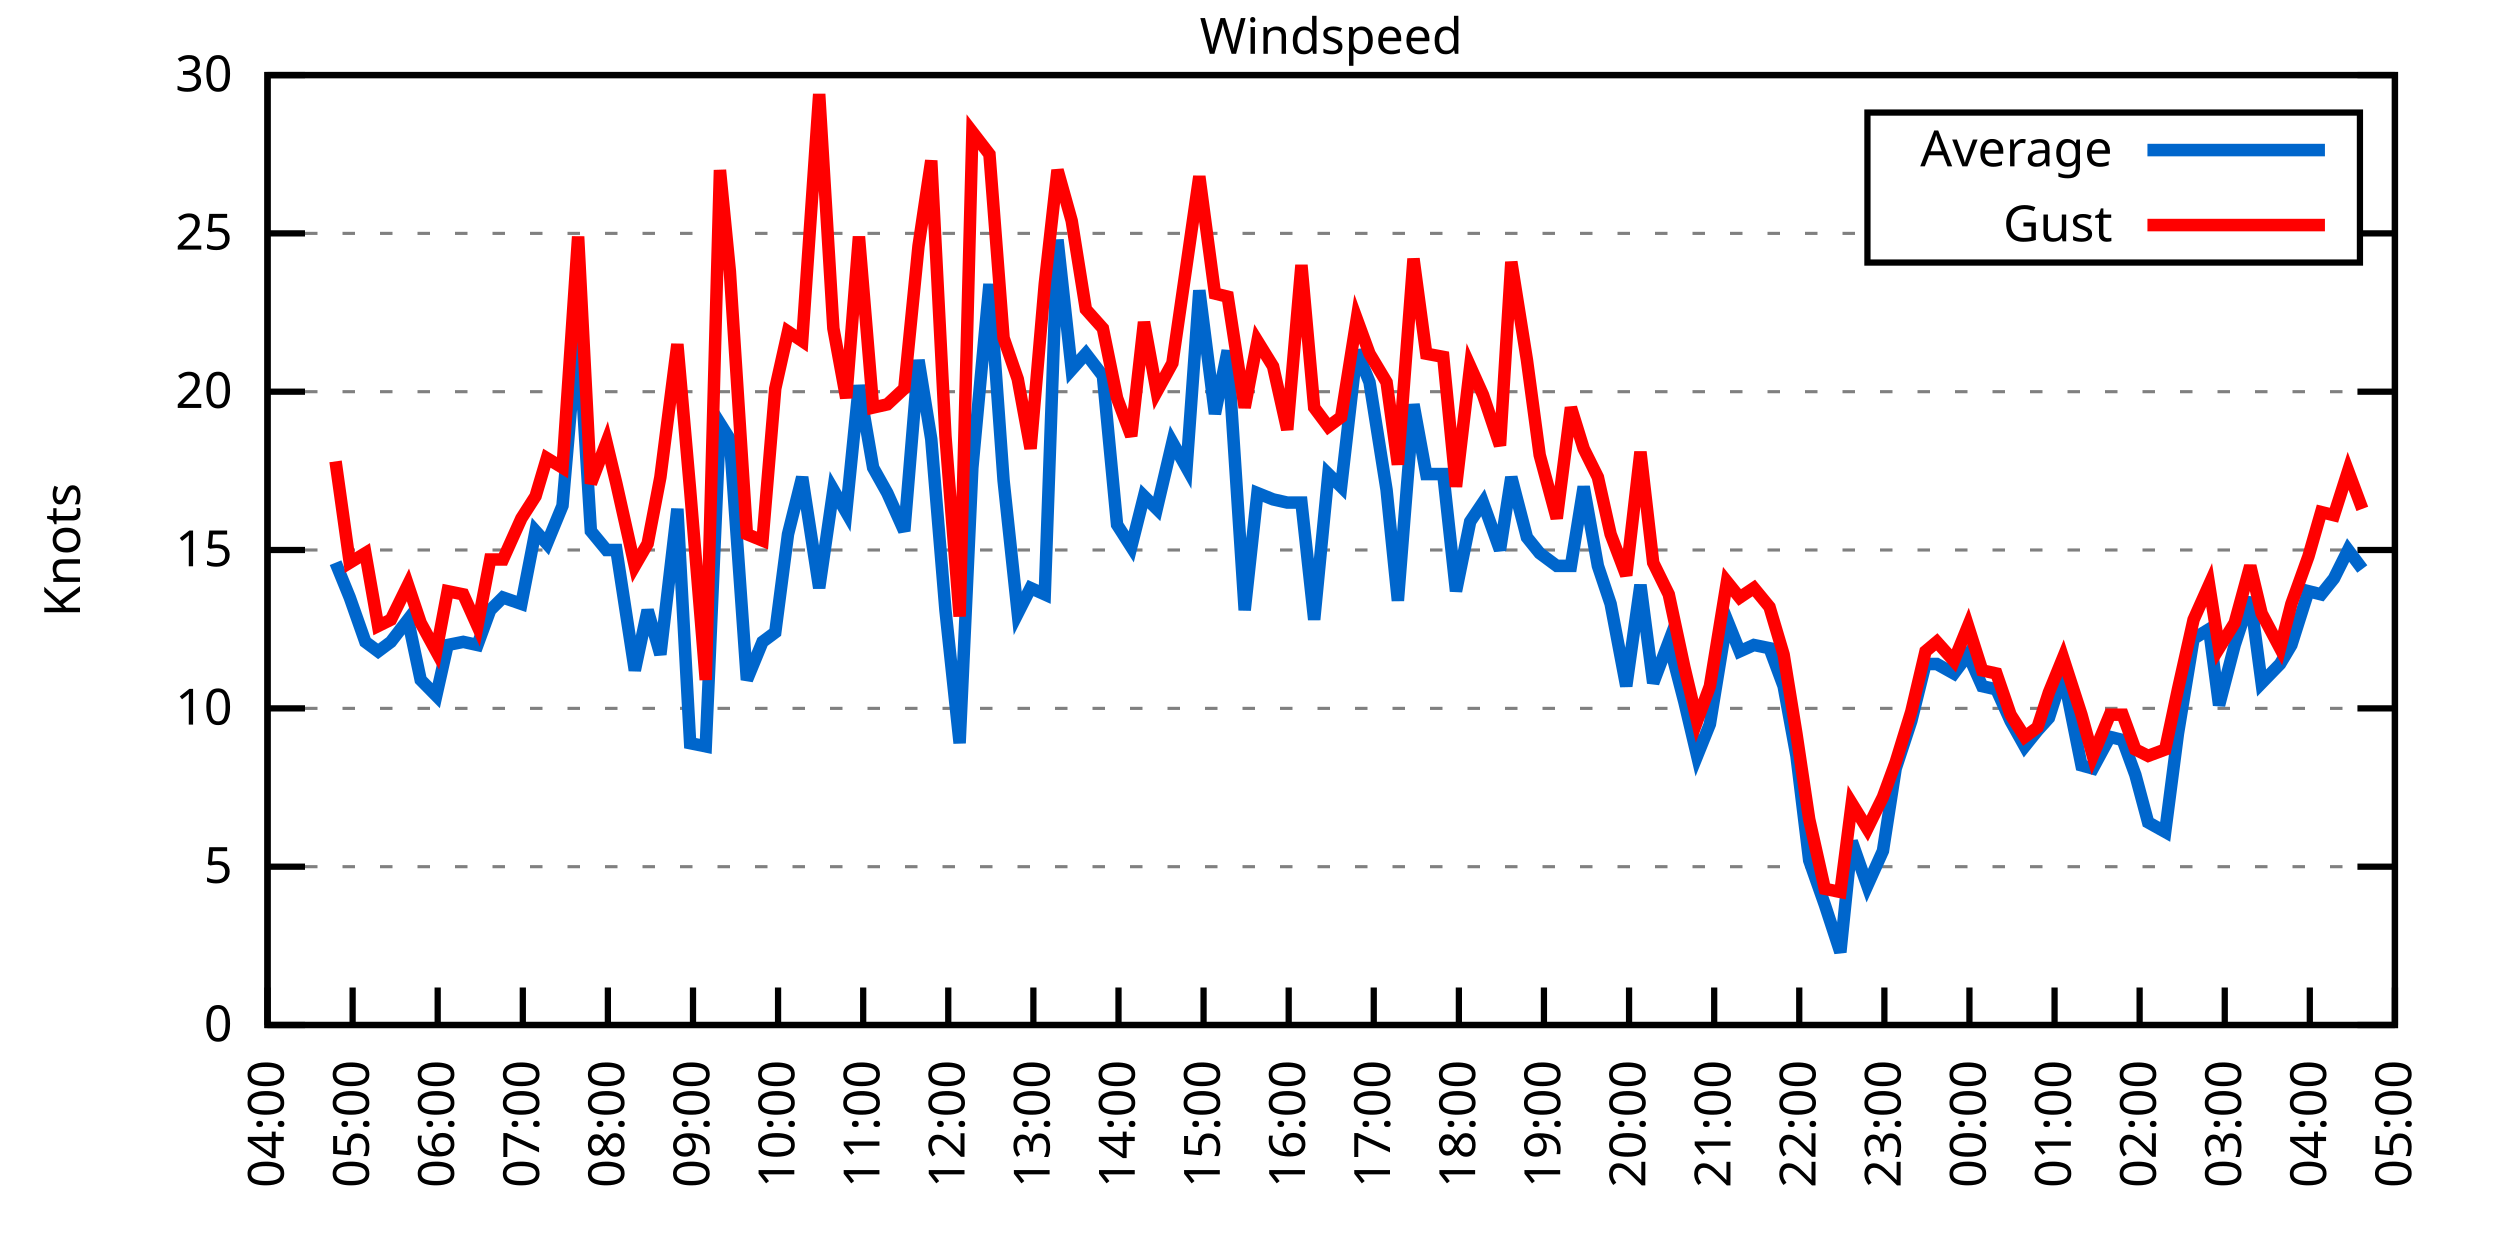
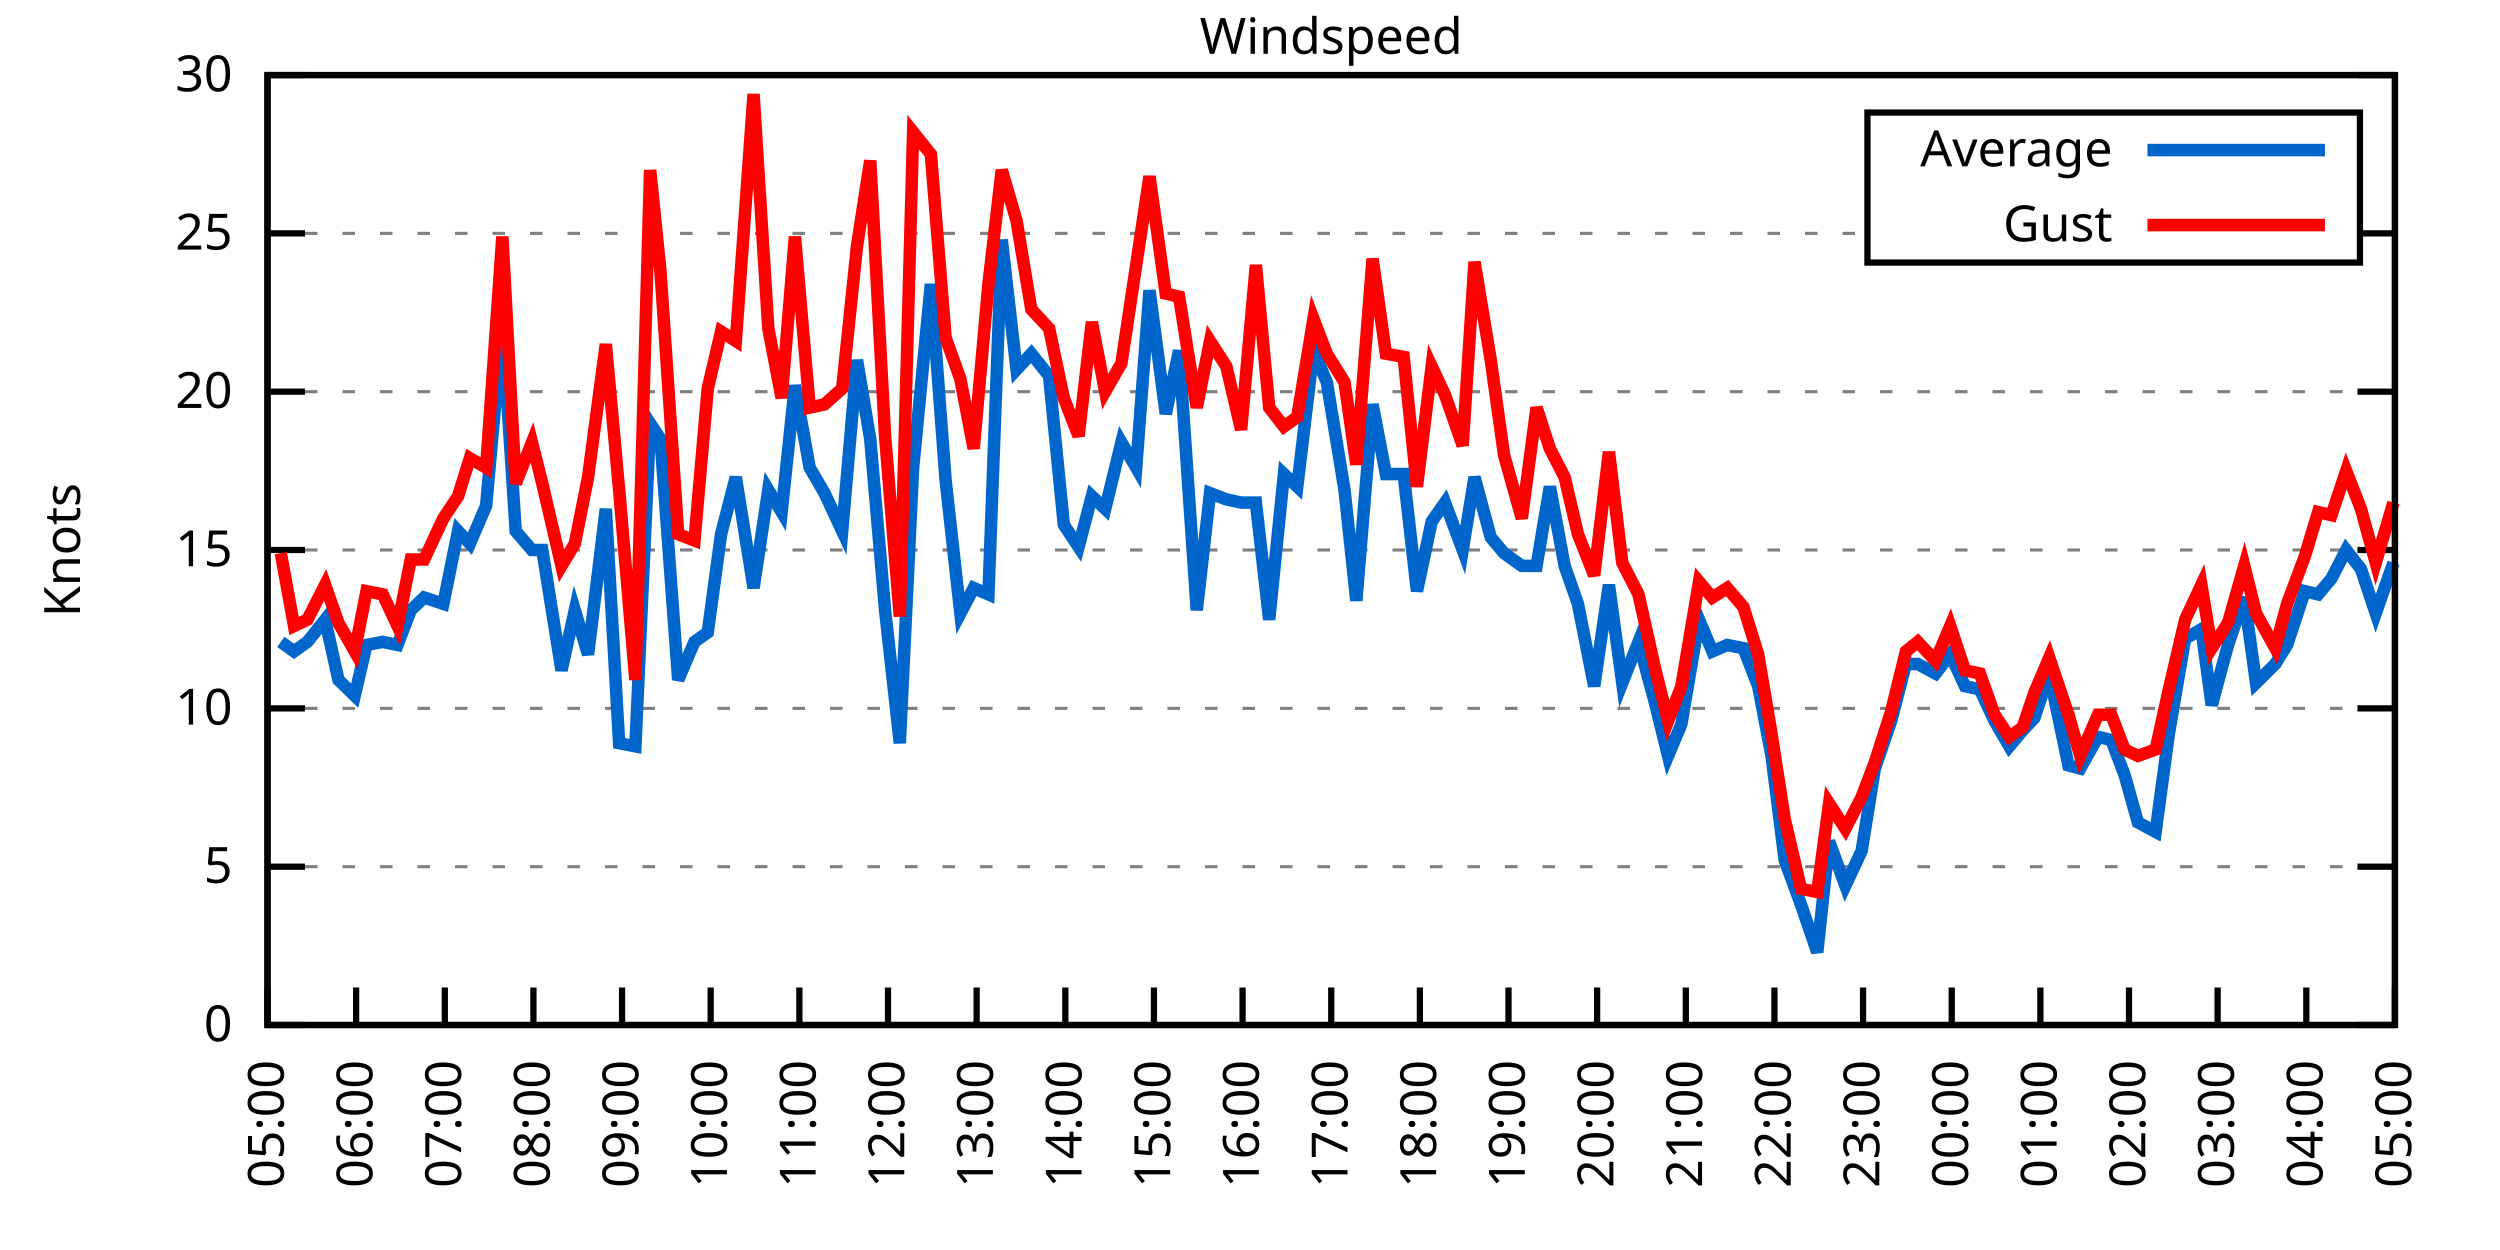
<svg xmlns="http://www.w3.org/2000/svg" xmlns:xlink="http://www.w3.org/1999/xlink" width="400" height="200" viewBox="0 0 400 200">
  <g id="gnuplot_canvas">
    <rect x="0" y="0" width="400" height="200" fill="none" />
    <defs>
      <circle id="gpDot" r="0.5" stroke-width="0.5" stroke="currentColor" />
      <path id="gpPt0" stroke-width="0.333" stroke="currentColor" d="M-1,0 h2 M0,-1 v2" />
      <path id="gpPt1" stroke-width="0.333" stroke="currentColor" d="M-1,-1 L1,1 M1,-1 L-1,1" />
      <path id="gpPt2" stroke-width="0.333" stroke="currentColor" d="M-1,0 L1,0 M0,-1 L0,1 M-1,-1 L1,1 M-1,1 L1,-1" />
      <rect id="gpPt3" stroke-width="0.333" stroke="currentColor" x="-1" y="-1" width="2" height="2" />
      <rect id="gpPt4" stroke-width="0.333" stroke="currentColor" fill="currentColor" x="-1" y="-1" width="2" height="2" />
      <circle id="gpPt5" stroke-width="0.333" stroke="currentColor" cx="0" cy="0" r="1" />
      <use xlink:href="#gpPt5" id="gpPt6" fill="currentColor" stroke="none" />
      <path id="gpPt7" stroke-width="0.333" stroke="currentColor" d="M0,-1.33 L-1.33,0.67 L1.33,0.67 z" />
      <use xlink:href="#gpPt7" id="gpPt8" fill="currentColor" stroke="none" />
      <use xlink:href="#gpPt7" id="gpPt9" stroke="currentColor" transform="rotate(180)" />
      <use xlink:href="#gpPt9" id="gpPt10" fill="currentColor" stroke="none" />
      <use xlink:href="#gpPt3" id="gpPt11" stroke="currentColor" transform="rotate(45)" />
      <use xlink:href="#gpPt11" id="gpPt12" fill="currentColor" stroke="none" />
      <path id="gpPt13" stroke-width="0.333" stroke="currentColor" d="M0,1.330 L1.265,0.411 L0.782,-1.067 L-0.782,-1.076 L-1.265,0.411 z" />
      <use xlink:href="#gpPt13" id="gpPt14" fill="currentColor" stroke="none" />
      <filter id="textbox" filterUnits="objectBoundingBox" x="0" y="0" height="1" width="1">
        <feFlood flood-color="white" flood-opacity="1" result="bgnd" />
        <feComposite in="SourceGraphic" in2="bgnd" operator="atop" />
      </filter>
      <filter id="greybox" filterUnits="objectBoundingBox" x="0" y="0" height="1" width="1">
        <feFlood flood-color="lightgrey" flood-opacity="1" result="grey" />
        <feComposite in="SourceGraphic" in2="grey" operator="atop" />
      </filter>
    </defs>
    <g fill="none" color="white" stroke="currentColor" stroke-width="1.00" stroke-linecap="butt" stroke-linejoin="miter">
</g>
    <g fill="none" color="black" stroke="currentColor" stroke-width="1.00" stroke-linecap="butt" stroke-linejoin="miter">
      <g stroke="none" shape-rendering="crispEdges">
        <polygon fill="rgb(255, 255, 255)" points="42.80,164.00 383.18,164.00 383.18,12.02 42.80,12.02 " />
      </g>
    </g>
    <g fill="none" color="black" stroke="currentColor" stroke-width="1.00" stroke-linecap="butt" stroke-linejoin="miter">
</g>
    <g fill="none" color="black" stroke="black" stroke-width="0.50" stroke-linecap="butt" stroke-linejoin="miter">
</g>
    <g fill="none" color="gray" stroke="currentColor" stroke-width="0.50" stroke-linecap="butt" stroke-linejoin="miter">
      <path stroke="gray" stroke-dasharray="2,4" class="gridline" d="M42.80,164.00 L383.19,164.00  " />
    </g>
    <g fill="none" color="gray" stroke="gray" stroke-width="1.00" stroke-linecap="butt" stroke-linejoin="miter">
</g>
    <g fill="none" color="black" stroke="currentColor" stroke-width="1.00" stroke-linecap="butt" stroke-linejoin="miter">
      <path stroke="black" d="M42.80,164.00 L48.80,164.00 M383.19,164.00 L377.19,164.00  " />
      <g transform="translate(37.20,166.60)" stroke="none" fill="black" font-family="Sans" font-size="8.00" text-anchor="end">
        <text>
          <tspan font-family="Sans"> 0</tspan>
        </text>
      </g>
    </g>
    <g fill="none" color="black" stroke="currentColor" stroke-width="1.00" stroke-linecap="butt" stroke-linejoin="miter">
</g>
    <g fill="none" color="black" stroke="black" stroke-width="0.50" stroke-linecap="butt" stroke-linejoin="miter">
</g>
    <g fill="none" color="gray" stroke="currentColor" stroke-width="0.50" stroke-linecap="butt" stroke-linejoin="miter">
      <path stroke="gray" stroke-dasharray="2,4" class="gridline" d="M42.80,138.67 L383.19,138.67  " />
    </g>
    <g fill="none" color="gray" stroke="gray" stroke-width="1.00" stroke-linecap="butt" stroke-linejoin="miter">
</g>
    <g fill="none" color="black" stroke="currentColor" stroke-width="1.00" stroke-linecap="butt" stroke-linejoin="miter">
      <path stroke="black" d="M42.80,138.67 L48.80,138.67 M383.19,138.67 L377.19,138.67  " />
      <g transform="translate(37.20,141.27)" stroke="none" fill="black" font-family="Sans" font-size="8.00" text-anchor="end">
        <text>
          <tspan font-family="Sans"> 5</tspan>
        </text>
      </g>
    </g>
    <g fill="none" color="black" stroke="currentColor" stroke-width="1.00" stroke-linecap="butt" stroke-linejoin="miter">
</g>
    <g fill="none" color="black" stroke="black" stroke-width="0.50" stroke-linecap="butt" stroke-linejoin="miter">
</g>
    <g fill="none" color="gray" stroke="currentColor" stroke-width="0.50" stroke-linecap="butt" stroke-linejoin="miter">
      <path stroke="gray" stroke-dasharray="2,4" class="gridline" d="M42.80,113.34 L383.19,113.34  " />
    </g>
    <g fill="none" color="gray" stroke="gray" stroke-width="1.00" stroke-linecap="butt" stroke-linejoin="miter">
</g>
    <g fill="none" color="black" stroke="currentColor" stroke-width="1.00" stroke-linecap="butt" stroke-linejoin="miter">
      <path stroke="black" d="M42.80,113.34 L48.80,113.34 M383.19,113.34 L377.19,113.34  " />
      <g transform="translate(37.20,115.94)" stroke="none" fill="black" font-family="Sans" font-size="8.00" text-anchor="end">
        <text>
          <tspan font-family="Sans"> 10</tspan>
        </text>
      </g>
    </g>
    <g fill="none" color="black" stroke="currentColor" stroke-width="1.00" stroke-linecap="butt" stroke-linejoin="miter">
</g>
    <g fill="none" color="black" stroke="black" stroke-width="0.50" stroke-linecap="butt" stroke-linejoin="miter">
</g>
    <g fill="none" color="gray" stroke="currentColor" stroke-width="0.50" stroke-linecap="butt" stroke-linejoin="miter">
      <path stroke="gray" stroke-dasharray="2,4" class="gridline" d="M42.80,88.00 L383.19,88.00  " />
    </g>
    <g fill="none" color="gray" stroke="gray" stroke-width="1.00" stroke-linecap="butt" stroke-linejoin="miter">
</g>
    <g fill="none" color="black" stroke="currentColor" stroke-width="1.00" stroke-linecap="butt" stroke-linejoin="miter">
      <path stroke="black" d="M42.80,88.00 L48.80,88.00 M383.19,88.00 L377.19,88.00  " />
      <g transform="translate(37.20,90.60)" stroke="none" fill="black" font-family="Sans" font-size="8.00" text-anchor="end">
        <text>
          <tspan font-family="Sans"> 15</tspan>
        </text>
      </g>
    </g>
    <g fill="none" color="black" stroke="currentColor" stroke-width="1.00" stroke-linecap="butt" stroke-linejoin="miter">
</g>
    <g fill="none" color="black" stroke="black" stroke-width="0.50" stroke-linecap="butt" stroke-linejoin="miter">
</g>
    <g fill="none" color="gray" stroke="currentColor" stroke-width="0.50" stroke-linecap="butt" stroke-linejoin="miter">
      <path stroke="gray" stroke-dasharray="2,4" class="gridline" d="M42.80,62.67 L383.19,62.67  " />
    </g>
    <g fill="none" color="gray" stroke="gray" stroke-width="1.00" stroke-linecap="butt" stroke-linejoin="miter">
</g>
    <g fill="none" color="black" stroke="currentColor" stroke-width="1.00" stroke-linecap="butt" stroke-linejoin="miter">
      <path stroke="black" d="M42.80,62.67 L48.80,62.67 M383.19,62.67 L377.19,62.67  " />
      <g transform="translate(37.20,65.27)" stroke="none" fill="black" font-family="Sans" font-size="8.00" text-anchor="end">
        <text>
          <tspan font-family="Sans"> 20</tspan>
        </text>
      </g>
    </g>
    <g fill="none" color="black" stroke="currentColor" stroke-width="1.00" stroke-linecap="butt" stroke-linejoin="miter">
</g>
    <g fill="none" color="black" stroke="black" stroke-width="0.50" stroke-linecap="butt" stroke-linejoin="miter">
</g>
    <g fill="none" color="gray" stroke="currentColor" stroke-width="0.50" stroke-linecap="butt" stroke-linejoin="miter">
      <path stroke="gray" stroke-dasharray="2,4" class="gridline" d="M42.80,37.34 L298.79,37.34 M377.59,37.34 L383.19,37.34  " />
    </g>
    <g fill="none" color="gray" stroke="gray" stroke-width="1.00" stroke-linecap="butt" stroke-linejoin="miter">
</g>
    <g fill="none" color="black" stroke="currentColor" stroke-width="1.00" stroke-linecap="butt" stroke-linejoin="miter">
      <path stroke="black" d="M42.80,37.34 L48.80,37.34 M383.19,37.34 L377.19,37.34  " />
      <g transform="translate(37.20,39.94)" stroke="none" fill="black" font-family="Sans" font-size="8.00" text-anchor="end">
        <text>
          <tspan font-family="Sans"> 25</tspan>
        </text>
      </g>
    </g>
    <g fill="none" color="black" stroke="currentColor" stroke-width="1.00" stroke-linecap="butt" stroke-linejoin="miter">
</g>
    <g fill="none" color="black" stroke="black" stroke-width="0.50" stroke-linecap="butt" stroke-linejoin="miter">
</g>
    <g fill="none" color="gray" stroke="currentColor" stroke-width="0.50" stroke-linecap="butt" stroke-linejoin="miter">
      <path stroke="gray" stroke-dasharray="2,4" class="gridline" d="M42.80,12.01 L383.19,12.01  " />
    </g>
    <g fill="none" color="gray" stroke="gray" stroke-width="1.00" stroke-linecap="butt" stroke-linejoin="miter">
</g>
    <g fill="none" color="black" stroke="currentColor" stroke-width="1.00" stroke-linecap="butt" stroke-linejoin="miter">
      <path stroke="black" d="M42.80,12.01 L48.80,12.01 M383.19,12.01 L377.19,12.01  " />
      <g transform="translate(37.20,14.61)" stroke="none" fill="black" font-family="Sans" font-size="8.00" text-anchor="end">
        <text>
          <tspan font-family="Sans"> 30</tspan>
        </text>
      </g>
    </g>
    <g fill="none" color="black" stroke="currentColor" stroke-width="1.00" stroke-linecap="butt" stroke-linejoin="miter">
      <path stroke="black" d="M42.80,164.00 L42.80,158.00  " />
      <g transform="translate(45.40,169.60) rotate(270.00)" stroke="none" fill="black" font-family="Sans" font-size="8.00" text-anchor="end">
        <text>
-           <tspan font-family="Sans">04:00</tspan>
-         </text>
-       </g>
-     </g>
-     <g fill="none" color="black" stroke="currentColor" stroke-width="1.00" stroke-linecap="butt" stroke-linejoin="miter">
-       <path stroke="black" d="M56.42,164.00 L56.42,158.00  " />
-       <g transform="translate(59.02,169.60) rotate(270.00)" stroke="none" fill="black" font-family="Sans" font-size="8.00" text-anchor="end">
-         <text>
          <tspan font-family="Sans">05:00</tspan>
        </text>
      </g>
    </g>
    <g fill="none" color="black" stroke="currentColor" stroke-width="1.00" stroke-linecap="butt" stroke-linejoin="miter">
-       <path stroke="black" d="M70.03,164.00 L70.03,158.00  " />
-       <g transform="translate(72.63,169.60) rotate(270.00)" stroke="none" fill="black" font-family="Sans" font-size="8.00" text-anchor="end">
+       <path stroke="black" d="M56.98,164.00 L56.98,158.00  " />
+       <g transform="translate(59.58,169.60) rotate(270.00)" stroke="none" fill="black" font-family="Sans" font-size="8.00" text-anchor="end">
        <text>
          <tspan font-family="Sans">06:00</tspan>
        </text>
      </g>
    </g>
    <g fill="none" color="black" stroke="currentColor" stroke-width="1.00" stroke-linecap="butt" stroke-linejoin="miter">
-       <path stroke="black" d="M83.65,164.00 L83.65,158.00  " />
-       <g transform="translate(86.25,169.60) rotate(270.00)" stroke="none" fill="black" font-family="Sans" font-size="8.00" text-anchor="end">
+       <path stroke="black" d="M71.17,164.00 L71.17,158.00  " />
+       <g transform="translate(73.77,169.60) rotate(270.00)" stroke="none" fill="black" font-family="Sans" font-size="8.00" text-anchor="end">
        <text>
          <tspan font-family="Sans">07:00</tspan>
        </text>
      </g>
    </g>
    <g fill="none" color="black" stroke="currentColor" stroke-width="1.00" stroke-linecap="butt" stroke-linejoin="miter">
-       <path stroke="black" d="M97.26,164.00 L97.26,158.00  " />
-       <g transform="translate(99.86,169.60) rotate(270.00)" stroke="none" fill="black" font-family="Sans" font-size="8.00" text-anchor="end">
+       <path stroke="black" d="M85.35,164.00 L85.35,158.00  " />
+       <g transform="translate(87.95,169.60) rotate(270.00)" stroke="none" fill="black" font-family="Sans" font-size="8.00" text-anchor="end">
        <text>
          <tspan font-family="Sans">08:00</tspan>
        </text>
      </g>
    </g>
    <g fill="none" color="black" stroke="currentColor" stroke-width="1.00" stroke-linecap="butt" stroke-linejoin="miter">
-       <path stroke="black" d="M110.88,164.00 L110.88,158.00  " />
-       <g transform="translate(113.48,169.60) rotate(270.00)" stroke="none" fill="black" font-family="Sans" font-size="8.00" text-anchor="end">
+       <path stroke="black" d="M99.53,164.00 L99.53,158.00  " />
+       <g transform="translate(102.13,169.60) rotate(270.00)" stroke="none" fill="black" font-family="Sans" font-size="8.00" text-anchor="end">
        <text>
          <tspan font-family="Sans">09:00</tspan>
        </text>
      </g>
    </g>
    <g fill="none" color="black" stroke="currentColor" stroke-width="1.00" stroke-linecap="butt" stroke-linejoin="miter">
-       <path stroke="black" d="M124.49,164.00 L124.49,158.00  " />
-       <g transform="translate(127.09,169.60) rotate(270.00)" stroke="none" fill="black" font-family="Sans" font-size="8.00" text-anchor="end">
+       <path stroke="black" d="M113.71,164.00 L113.71,158.00  " />
+       <g transform="translate(116.31,169.60) rotate(270.00)" stroke="none" fill="black" font-family="Sans" font-size="8.00" text-anchor="end">
        <text>
          <tspan font-family="Sans">10:00</tspan>
        </text>
      </g>
    </g>
    <g fill="none" color="black" stroke="currentColor" stroke-width="1.00" stroke-linecap="butt" stroke-linejoin="miter">
-       <path stroke="black" d="M138.11,164.00 L138.11,158.00  " />
-       <g transform="translate(140.71,169.60) rotate(270.00)" stroke="none" fill="black" font-family="Sans" font-size="8.00" text-anchor="end">
+       <path stroke="black" d="M127.90,164.00 L127.90,158.00  " />
+       <g transform="translate(130.50,169.60) rotate(270.00)" stroke="none" fill="black" font-family="Sans" font-size="8.00" text-anchor="end">
        <text>
          <tspan font-family="Sans">11:00</tspan>
        </text>
      </g>
    </g>
    <g fill="none" color="black" stroke="currentColor" stroke-width="1.00" stroke-linecap="butt" stroke-linejoin="miter">
-       <path stroke="black" d="M151.72,164.00 L151.72,158.00  " />
-       <g transform="translate(154.32,169.60) rotate(270.00)" stroke="none" fill="black" font-family="Sans" font-size="8.00" text-anchor="end">
+       <path stroke="black" d="M142.08,164.00 L142.08,158.00  " />
+       <g transform="translate(144.68,169.60) rotate(270.00)" stroke="none" fill="black" font-family="Sans" font-size="8.00" text-anchor="end">
        <text>
          <tspan font-family="Sans">12:00</tspan>
        </text>
      </g>
    </g>
    <g fill="none" color="black" stroke="currentColor" stroke-width="1.00" stroke-linecap="butt" stroke-linejoin="miter">
-       <path stroke="black" d="M165.34,164.00 L165.34,158.00  " />
-       <g transform="translate(167.94,169.60) rotate(270.00)" stroke="none" fill="black" font-family="Sans" font-size="8.00" text-anchor="end">
+       <path stroke="black" d="M156.26,164.00 L156.26,158.00  " />
+       <g transform="translate(158.86,169.60) rotate(270.00)" stroke="none" fill="black" font-family="Sans" font-size="8.00" text-anchor="end">
        <text>
          <tspan font-family="Sans">13:00</tspan>
        </text>
      </g>
    </g>
    <g fill="none" color="black" stroke="currentColor" stroke-width="1.00" stroke-linecap="butt" stroke-linejoin="miter">
-       <path stroke="black" d="M178.96,164.00 L178.96,158.00  " />
-       <g transform="translate(181.56,169.60) rotate(270.00)" stroke="none" fill="black" font-family="Sans" font-size="8.00" text-anchor="end">
+       <path stroke="black" d="M170.45,164.00 L170.45,158.00  " />
+       <g transform="translate(173.05,169.60) rotate(270.00)" stroke="none" fill="black" font-family="Sans" font-size="8.00" text-anchor="end">
        <text>
          <tspan font-family="Sans">14:00</tspan>
        </text>
      </g>
    </g>
    <g fill="none" color="black" stroke="currentColor" stroke-width="1.00" stroke-linecap="butt" stroke-linejoin="miter">
-       <path stroke="black" d="M192.57,164.00 L192.57,158.00  " />
-       <g transform="translate(195.17,169.60) rotate(270.00)" stroke="none" fill="black" font-family="Sans" font-size="8.00" text-anchor="end">
+       <path stroke="black" d="M184.63,164.00 L184.63,158.00  " />
+       <g transform="translate(187.23,169.60) rotate(270.00)" stroke="none" fill="black" font-family="Sans" font-size="8.00" text-anchor="end">
        <text>
          <tspan font-family="Sans">15:00</tspan>
        </text>
      </g>
    </g>
    <g fill="none" color="black" stroke="currentColor" stroke-width="1.00" stroke-linecap="butt" stroke-linejoin="miter">
-       <path stroke="black" d="M206.19,164.00 L206.19,158.00  " />
-       <g transform="translate(208.79,169.60) rotate(270.00)" stroke="none" fill="black" font-family="Sans" font-size="8.00" text-anchor="end">
+       <path stroke="black" d="M198.81,164.00 L198.81,158.00  " />
+       <g transform="translate(201.41,169.60) rotate(270.00)" stroke="none" fill="black" font-family="Sans" font-size="8.00" text-anchor="end">
        <text>
          <tspan font-family="Sans">16:00</tspan>
        </text>
      </g>
    </g>
    <g fill="none" color="black" stroke="currentColor" stroke-width="1.00" stroke-linecap="butt" stroke-linejoin="miter">
-       <path stroke="black" d="M219.80,164.00 L219.80,158.00  " />
-       <g transform="translate(222.40,169.60) rotate(270.00)" stroke="none" fill="black" font-family="Sans" font-size="8.00" text-anchor="end">
+       <path stroke="black" d="M213.00,164.00 L213.00,158.00  " />
+       <g transform="translate(215.60,169.60) rotate(270.00)" stroke="none" fill="black" font-family="Sans" font-size="8.00" text-anchor="end">
        <text>
          <tspan font-family="Sans">17:00</tspan>
        </text>
      </g>
    </g>
    <g fill="none" color="black" stroke="currentColor" stroke-width="1.00" stroke-linecap="butt" stroke-linejoin="miter">
-       <path stroke="black" d="M233.42,164.00 L233.42,158.00  " />
-       <g transform="translate(236.02,169.60) rotate(270.00)" stroke="none" fill="black" font-family="Sans" font-size="8.00" text-anchor="end">
+       <path stroke="black" d="M227.18,164.00 L227.18,158.00  " />
+       <g transform="translate(229.78,169.60) rotate(270.00)" stroke="none" fill="black" font-family="Sans" font-size="8.00" text-anchor="end">
        <text>
          <tspan font-family="Sans">18:00</tspan>
        </text>
      </g>
    </g>
    <g fill="none" color="black" stroke="currentColor" stroke-width="1.00" stroke-linecap="butt" stroke-linejoin="miter">
-       <path stroke="black" d="M247.03,164.00 L247.03,158.00  " />
-       <g transform="translate(249.63,169.60) rotate(270.00)" stroke="none" fill="black" font-family="Sans" font-size="8.00" text-anchor="end">
+       <path stroke="black" d="M241.36,164.00 L241.36,158.00  " />
+       <g transform="translate(243.96,169.60) rotate(270.00)" stroke="none" fill="black" font-family="Sans" font-size="8.00" text-anchor="end">
        <text>
          <tspan font-family="Sans">19:00</tspan>
        </text>
      </g>
    </g>
    <g fill="none" color="black" stroke="currentColor" stroke-width="1.00" stroke-linecap="butt" stroke-linejoin="miter">
-       <path stroke="black" d="M260.65,164.00 L260.65,158.00  " />
-       <g transform="translate(263.25,169.60) rotate(270.00)" stroke="none" fill="black" font-family="Sans" font-size="8.00" text-anchor="end">
+       <path stroke="black" d="M255.54,164.00 L255.54,158.00  " />
+       <g transform="translate(258.14,169.60) rotate(270.00)" stroke="none" fill="black" font-family="Sans" font-size="8.00" text-anchor="end">
        <text>
          <tspan font-family="Sans">20:00</tspan>
        </text>
      </g>
    </g>
    <g fill="none" color="black" stroke="currentColor" stroke-width="1.00" stroke-linecap="butt" stroke-linejoin="miter">
-       <path stroke="black" d="M274.27,164.00 L274.27,158.00  " />
-       <g transform="translate(276.87,169.60) rotate(270.00)" stroke="none" fill="black" font-family="Sans" font-size="8.00" text-anchor="end">
+       <path stroke="black" d="M269.73,164.00 L269.73,158.00  " />
+       <g transform="translate(272.33,169.60) rotate(270.00)" stroke="none" fill="black" font-family="Sans" font-size="8.00" text-anchor="end">
        <text>
          <tspan font-family="Sans">21:00</tspan>
        </text>
      </g>
    </g>
    <g fill="none" color="black" stroke="currentColor" stroke-width="1.00" stroke-linecap="butt" stroke-linejoin="miter">
-       <path stroke="black" d="M287.88,164.00 L287.88,158.00  " />
-       <g transform="translate(290.48,169.60) rotate(270.00)" stroke="none" fill="black" font-family="Sans" font-size="8.00" text-anchor="end">
+       <path stroke="black" d="M283.91,164.00 L283.91,158.00  " />
+       <g transform="translate(286.51,169.60) rotate(270.00)" stroke="none" fill="black" font-family="Sans" font-size="8.00" text-anchor="end">
        <text>
          <tspan font-family="Sans">22:00</tspan>
        </text>
      </g>
    </g>
    <g fill="none" color="black" stroke="currentColor" stroke-width="1.00" stroke-linecap="butt" stroke-linejoin="miter">
-       <path stroke="black" d="M301.50,164.00 L301.50,158.00  " />
-       <g transform="translate(304.10,169.60) rotate(270.00)" stroke="none" fill="black" font-family="Sans" font-size="8.00" text-anchor="end">
+       <path stroke="black" d="M298.09,164.00 L298.09,158.00  " />
+       <g transform="translate(300.69,169.60) rotate(270.00)" stroke="none" fill="black" font-family="Sans" font-size="8.00" text-anchor="end">
        <text>
          <tspan font-family="Sans">23:00</tspan>
        </text>
      </g>
    </g>
    <g fill="none" color="black" stroke="currentColor" stroke-width="1.00" stroke-linecap="butt" stroke-linejoin="miter">
-       <path stroke="black" d="M315.11,164.00 L315.11,158.00  " />
-       <g transform="translate(317.71,169.60) rotate(270.00)" stroke="none" fill="black" font-family="Sans" font-size="8.00" text-anchor="end">
+       <path stroke="black" d="M312.28,164.00 L312.28,158.00  " />
+       <g transform="translate(314.88,169.60) rotate(270.00)" stroke="none" fill="black" font-family="Sans" font-size="8.00" text-anchor="end">
        <text>
          <tspan font-family="Sans">00:00</tspan>
        </text>
      </g>
    </g>
    <g fill="none" color="black" stroke="currentColor" stroke-width="1.00" stroke-linecap="butt" stroke-linejoin="miter">
-       <path stroke="black" d="M328.73,164.00 L328.73,158.00  " />
-       <g transform="translate(331.33,169.60) rotate(270.00)" stroke="none" fill="black" font-family="Sans" font-size="8.00" text-anchor="end">
+       <path stroke="black" d="M326.46,164.00 L326.46,158.00  " />
+       <g transform="translate(329.06,169.60) rotate(270.00)" stroke="none" fill="black" font-family="Sans" font-size="8.00" text-anchor="end">
        <text>
          <tspan font-family="Sans">01:00</tspan>
        </text>
      </g>
    </g>
    <g fill="none" color="black" stroke="currentColor" stroke-width="1.00" stroke-linecap="butt" stroke-linejoin="miter">
-       <path stroke="black" d="M342.34,164.00 L342.34,158.00  " />
-       <g transform="translate(344.94,169.60) rotate(270.00)" stroke="none" fill="black" font-family="Sans" font-size="8.00" text-anchor="end">
+       <path stroke="black" d="M340.64,164.00 L340.64,158.00  " />
+       <g transform="translate(343.24,169.60) rotate(270.00)" stroke="none" fill="black" font-family="Sans" font-size="8.00" text-anchor="end">
        <text>
          <tspan font-family="Sans">02:00</tspan>
        </text>
      </g>
    </g>
    <g fill="none" color="black" stroke="currentColor" stroke-width="1.00" stroke-linecap="butt" stroke-linejoin="miter">
-       <path stroke="black" d="M355.96,164.00 L355.96,158.00  " />
-       <g transform="translate(358.56,169.60) rotate(270.00)" stroke="none" fill="black" font-family="Sans" font-size="8.00" text-anchor="end">
+       <path stroke="black" d="M354.82,164.00 L354.82,158.00  " />
+       <g transform="translate(357.42,169.60) rotate(270.00)" stroke="none" fill="black" font-family="Sans" font-size="8.00" text-anchor="end">
        <text>
          <tspan font-family="Sans">03:00</tspan>
        </text>
      </g>
    </g>
    <g fill="none" color="black" stroke="currentColor" stroke-width="1.00" stroke-linecap="butt" stroke-linejoin="miter">
-       <path stroke="black" d="M369.57,164.00 L369.57,158.00  " />
-       <g transform="translate(372.17,169.60) rotate(270.00)" stroke="none" fill="black" font-family="Sans" font-size="8.00" text-anchor="end">
+       <path stroke="black" d="M369.01,164.00 L369.01,158.00  " />
+       <g transform="translate(371.61,169.60) rotate(270.00)" stroke="none" fill="black" font-family="Sans" font-size="8.00" text-anchor="end">
        <text>
          <tspan font-family="Sans">04:00</tspan>
        </text>
      </g>
    </g>
    <g fill="none" color="black" stroke="currentColor" stroke-width="1.00" stroke-linecap="butt" stroke-linejoin="miter">
      <path stroke="black" d="M383.19,164.00 L383.19,158.00  " />
      <g transform="translate(385.79,169.60) rotate(270.00)" stroke="none" fill="black" font-family="Sans" font-size="8.00" text-anchor="end">
        <text>
          <tspan font-family="Sans">05:00</tspan>
        </text>
      </g>
    </g>
    <g fill="none" color="black" stroke="currentColor" stroke-width="1.00" stroke-linecap="butt" stroke-linejoin="miter">
</g>
    <g fill="none" color="black" stroke="currentColor" stroke-width="1.00" stroke-linecap="butt" stroke-linejoin="miter">
      <path stroke="black" d="M42.80,12.01 L42.80,164.00 L383.19,164.00 L383.19,12.01 L42.80,12.01 Z  " />
    </g>
    <g fill="none" color="black" stroke="currentColor" stroke-width="1.00" stroke-linecap="butt" stroke-linejoin="miter">
</g>
    <g fill="none" color="black" stroke="currentColor" stroke-width="1.00" stroke-linecap="butt" stroke-linejoin="miter">
      <path stroke="black" d="M298.79,42.01 L298.79,18.01 L377.59,18.01 L377.59,42.01 L298.79,42.01 Z  " />
    </g>
    <g id="Windspeed_plot_1">
      <g fill="none" color="white" stroke="black" stroke-width="2.00" stroke-linecap="butt" stroke-linejoin="miter">
</g>
      <g fill="none" color="black" stroke="currentColor" stroke-width="2.00" stroke-linecap="butt" stroke-linejoin="miter">
        <g transform="translate(337.99,26.61)" stroke="none" fill="black" font-family="Sans" font-size="8.00" text-anchor="end">
          <text>
            <tspan font-family="Sans">Average</tspan>
          </text>
        </g>
      </g>
      <g fill="none" color="black" stroke="currentColor" stroke-width="2.00" stroke-linecap="butt" stroke-linejoin="miter">
-         <path stroke="rgb(  0, 102, 204)" d="M343.59,24.01 L371.99,24.01 M53.69,90.03 L55.96,95.60 L58.46,102.70 L60.50,104.22 L62.54,102.70 L65.27,99.15   L67.31,108.78 L69.80,111.31 L71.62,103.20 L74.12,102.70 L76.39,103.20 L78.43,97.63 L80.47,95.60 L83.42,96.62   L85.69,84.97 L87.50,86.99 L90.00,80.91 L92.50,52.03 L94.54,84.97 L97.04,88.00 L98.62,88.00 L101.57,107.26   L103.62,97.63 L105.66,104.72 L108.38,81.42 L110.42,118.91 L112.92,119.42 L115.19,67.74 L116.78,70.27 L119.50,108.78   L122.00,102.70 L124.04,101.18 L126.08,85.47 L128.35,76.35 L131.07,94.08 L133.34,78.38 L135.39,81.93 L137.43,61.66   L139.70,74.83 L141.97,78.89 L144.69,84.97 L146.96,57.61 L149.00,70.27 L151.27,97.63 L153.54,118.91 L155.58,74.83   L158.31,45.45 L160.57,76.86 L162.84,98.14 L164.89,94.08 L167.16,95.10 L169.20,38.35 L171.47,59.13 L173.74,56.59   L176.46,60.14 L178.73,83.95 L181.00,87.50 L183.04,79.39 L185.08,81.42 L187.58,70.78 L189.85,74.83 L191.89,46.46   L194.39,66.22 L196.43,56.09 L199.15,97.63 L201.19,78.89 L203.69,79.90 L205.96,80.41 L208.23,80.41 L210.27,99.15   L212.54,75.85 L214.58,77.87 L217.08,56.09 L219.12,61.15 L221.85,78.38 L223.66,96.11 L226.16,64.70 L228.20,75.85   L230.92,75.85 L232.96,94.59 L235.23,83.45 L237.28,80.41 L240.00,88.00 L241.81,76.35 L244.31,85.98 L246.35,88.51   L249.08,90.54 L251.35,90.54 L253.39,77.87 L255.66,90.54 L257.70,96.62 L260.20,109.79 L262.47,93.58 L264.51,109.28   L267.00,102.70 L269.50,112.32 L271.54,120.94 L273.58,115.87 L276.31,99.15 L278.35,104.22 L280.62,103.20 L283.12,103.71   L285.38,109.79 L287.43,120.94 L289.47,137.66 L291.97,144.75 L294.46,152.35 L296.28,134.62 L298.77,141.71 L301.27,136.14   L303.31,122.96 L305.81,115.36 L308.08,106.24 L309.89,106.24 L312.62,107.76 L314.89,104.72 L317.15,109.79 L319.42,110.30   L321.69,115.36 L323.96,119.42 L326.00,116.88 L327.82,114.86 L330.09,107.76 L333.04,122.46 L334.85,122.96 L337.58,117.90   L339.62,118.40 L341.66,123.98 L343.70,131.58 L346.43,133.10 L348.47,117.39 L350.97,102.19 L353.46,100.67 L355.05,112.83   L357.55,103.20 L360.04,95.60 L361.86,109.28 L364.81,106.24 L366.62,103.20 L369.35,94.59 L371.39,95.10 L373.43,92.56   L375.70,88.00 L377.97,91.04  " />
+         <path stroke="rgb(  0, 102, 204)" d="M343.59,24.01 L371.99,24.01 M44.93,102.70 L47.05,104.22 L49.18,102.70 L52.02,99.15 L54.15,108.78 L56.75,111.31   L58.64,103.20 L61.24,102.70 L63.60,103.20 L65.73,97.63 L67.86,95.60 L70.93,96.62 L73.29,84.97 L75.18,86.99   L77.78,80.91 L80.38,52.03 L82.51,84.97 L85.11,88.00 L86.77,88.00 L89.84,107.26 L91.97,97.63 L94.09,104.72   L96.93,81.42 L99.06,118.91 L101.66,119.42 L104.02,67.74 L105.68,70.27 L108.51,108.78 L111.11,102.70 L113.24,101.18   L115.37,85.47 L117.73,76.35 L120.57,94.08 L122.93,78.38 L125.06,81.93 L127.19,61.66 L129.55,74.83 L131.92,78.89   L134.75,84.97 L137.12,57.61 L139.24,70.27 L141.61,97.63 L143.97,118.91 L146.10,74.83 L148.94,45.45 L151.30,76.86   L153.66,98.14 L155.79,94.08 L158.15,95.10 L160.28,38.35 L162.65,59.13 L165.01,56.59 L167.85,60.14 L170.21,83.95   L172.57,87.50 L174.70,79.39 L176.83,81.42 L179.43,70.78 L181.79,74.83 L183.92,46.46 L186.52,66.22 L188.65,56.09   L191.48,97.63 L193.61,78.89 L196.21,79.90 L198.58,80.41 L200.94,80.41 L203.07,99.15 L205.43,75.85 L207.56,77.87   L210.16,56.09 L212.29,61.15 L215.12,78.38 L217.01,96.11 L219.61,64.70 L221.74,75.85 L224.58,75.85 L226.71,94.59   L229.07,83.45 L231.20,80.41 L234.03,88.00 L235.92,76.35 L238.52,85.98 L240.65,88.51 L243.49,90.54 L245.85,90.54   L247.98,77.87 L250.34,90.54 L252.47,96.62 L255.07,109.79 L257.43,93.58 L259.56,109.28 L262.16,102.70 L264.76,112.32   L266.89,120.94 L269.02,115.87 L271.85,99.15 L273.98,104.22 L276.35,103.20 L278.95,103.71 L281.31,109.79 L283.44,120.94   L285.56,137.66 L288.16,144.75 L290.76,152.35 L292.66,134.62 L295.26,141.71 L297.86,136.14 L299.98,122.96 L302.58,115.36   L304.95,106.24 L306.84,106.24 L309.68,107.76 L312.04,104.72 L314.40,109.79 L316.77,110.30 L319.13,115.36 L321.49,119.42   L323.62,116.88 L325.51,114.86 L327.88,107.76 L330.95,122.46 L332.84,122.96 L335.68,117.90 L337.80,118.40 L339.93,123.98   L342.06,131.58 L344.90,133.10 L347.02,117.39 L349.62,102.19 L352.22,100.67 L353.88,112.83 L356.48,103.20 L359.08,95.60   L360.97,109.28 L364.04,106.24 L365.93,103.20 L368.77,94.59 L370.90,95.10 L373.03,92.56 L375.39,88.00 L377.75,91.04   L380.12,98.14 L382.95,90.03  " />
      </g>
    </g>
    <g id="Windspeed_plot_2">
      <g fill="none" color="black" stroke="currentColor" stroke-width="2.00" stroke-linecap="butt" stroke-linejoin="miter">
        <g transform="translate(337.99,38.61)" stroke="none" fill="black" font-family="Sans" font-size="8.00" text-anchor="end">
          <text>
            <tspan font-family="Sans">Gust</tspan>
          </text>
        </g>
      </g>
      <g fill="none" color="black" stroke="currentColor" stroke-width="2.00" stroke-linecap="butt" stroke-linejoin="miter">
-         <path stroke="rgb(255,   0,   0)" d="M343.59,36.01 L371.99,36.01 M53.69,73.82 L55.96,90.03 L58.46,88.51 L60.50,100.16 L62.54,99.15 L65.27,93.58   L67.31,99.66 L69.80,104.22 L71.62,94.59 L74.12,95.10 L76.39,100.16 L78.43,89.52 L80.47,89.52 L83.42,82.94   L85.69,79.39 L87.50,73.31 L90.00,74.83 L92.50,37.85 L94.54,77.37 L97.04,70.78 L98.62,77.37 L101.57,90.54   L103.62,86.99 L105.66,76.35 L108.38,55.07 L110.42,78.38 L112.92,108.78 L115.19,27.21 L116.78,43.42 L119.50,85.47   L122.00,86.49 L124.04,62.17 L126.08,53.05 L128.35,54.57 L131.07,15.05 L133.34,52.54 L135.39,63.69 L137.43,37.85   L139.70,65.21 L141.97,64.70 L144.69,62.17 L146.96,39.37 L149.00,25.69 L151.27,69.77 L153.54,98.64 L155.58,21.13   L158.31,24.68 L160.57,54.06 L162.84,60.65 L164.89,71.79 L167.16,45.45 L169.20,27.21 L171.47,35.32 L173.74,49.50   L176.46,52.54 L178.73,63.69 L181.00,69.77 L183.04,51.53 L185.08,62.67 L187.58,58.11 L189.85,42.41 L191.89,28.22   L194.39,46.97 L196.43,47.47 L199.15,65.21 L201.19,54.57 L203.69,58.62 L205.96,68.75 L208.23,42.41 L210.27,65.21   L212.54,68.25 L214.58,66.73 L217.08,51.02 L219.12,56.59 L221.85,61.15 L223.66,74.33 L226.16,41.39 L228.20,56.59   L230.92,57.10 L232.96,77.87 L235.23,58.62 L237.28,63.18 L240.00,71.29 L241.81,41.90 L244.31,57.61 L246.35,72.81   L249.08,82.94 L251.35,65.21 L253.39,71.79 L255.66,76.35 L257.70,85.47 L260.20,92.06 L262.47,72.30 L264.51,90.03   L267.00,95.10 L269.50,106.75 L271.54,115.36 L273.58,109.79 L276.31,93.07 L278.35,95.60 L280.62,94.08 L283.12,97.12   L285.38,104.72 L287.43,117.39 L289.47,131.07 L291.97,142.21 L294.46,142.72 L296.28,128.54 L298.77,132.59 L301.27,127.52   L303.31,121.95 L305.81,113.84 L308.08,104.22 L309.89,102.70 L312.62,105.74 L314.89,100.16 L317.15,107.26 L319.42,107.76   L321.69,114.35 L323.96,117.90 L326.00,116.38 L327.82,110.80 L330.09,105.23 L333.04,114.35 L334.85,120.94 L337.58,114.35   L339.62,114.35 L341.66,119.92 L343.70,120.94 L346.43,119.92 L348.47,110.30 L350.97,99.15 L353.46,93.58 L355.05,103.71   L357.55,99.66 L360.04,90.54 L361.86,98.14 L364.81,103.71 L366.62,96.62 L369.35,89.02 L371.39,81.93 L373.43,82.43   L375.70,75.34 L377.97,81.42  " />
+         <path stroke="rgb(255,   0,   0)" d="M343.59,36.01 L371.99,36.01 M44.93,88.51 L47.05,100.16 L49.18,99.15 L52.02,93.58 L54.15,99.66 L56.75,104.22   L58.64,94.59 L61.24,95.10 L63.60,100.16 L65.73,89.52 L67.86,89.52 L70.93,82.94 L73.29,79.39 L75.18,73.31   L77.78,74.83 L80.38,37.85 L82.51,77.37 L85.11,70.78 L86.77,77.37 L89.84,90.54 L91.97,86.99 L94.09,76.35   L96.93,55.07 L99.06,78.38 L101.66,108.78 L104.02,27.21 L105.68,43.42 L108.51,85.47 L111.11,86.49 L113.24,62.17   L115.37,53.05 L117.73,54.57 L120.57,15.05 L122.93,52.54 L125.06,63.69 L127.19,37.85 L129.55,65.21 L131.92,64.70   L134.75,62.17 L137.12,39.37 L139.24,25.69 L141.61,69.77 L143.97,98.64 L146.10,21.13 L148.94,24.68 L151.30,54.06   L153.66,60.65 L155.79,71.79 L158.15,45.45 L160.28,27.21 L162.65,35.32 L165.01,49.50 L167.85,52.54 L170.21,63.69   L172.57,69.77 L174.70,51.53 L176.83,62.67 L179.43,58.11 L181.79,42.41 L183.92,28.22 L186.52,46.97 L188.65,47.47   L191.48,65.21 L193.61,54.57 L196.21,58.62 L198.58,68.75 L200.94,42.41 L203.07,65.21 L205.43,68.25 L207.56,66.73   L210.16,51.02 L212.29,56.59 L215.12,61.15 L217.01,74.33 L219.61,41.39 L221.74,56.59 L224.58,57.10 L226.71,77.87   L229.07,58.62 L231.20,63.18 L234.03,71.29 L235.92,41.90 L238.52,57.61 L240.65,72.81 L243.49,82.94 L245.85,65.21   L247.98,71.79 L250.34,76.35 L252.47,85.47 L255.07,92.06 L257.43,72.30 L259.56,90.03 L262.16,95.10 L264.76,106.75   L266.89,115.36 L269.02,109.79 L271.85,93.07 L273.98,95.60 L276.35,94.08 L278.95,97.12 L281.31,104.72 L283.44,117.39   L285.56,131.07 L288.16,142.21 L290.76,142.72 L292.66,128.54 L295.26,132.59 L297.86,127.52 L299.98,121.95 L302.58,113.84   L304.95,104.22 L306.84,102.70 L309.68,105.74 L312.04,100.16 L314.40,107.26 L316.77,107.76 L319.13,114.35 L321.49,117.90   L323.62,116.38 L325.51,110.80 L327.88,105.23 L330.95,114.35 L332.84,120.94 L335.68,114.35 L337.80,114.35 L339.93,119.92   L342.06,120.94 L344.90,119.92 L347.02,110.30 L349.62,99.15 L352.22,93.58 L353.88,103.71 L356.48,99.66 L359.08,90.54   L360.97,98.14 L364.04,103.71 L365.93,96.62 L368.77,89.02 L370.90,81.93 L373.03,82.43 L375.39,75.34 L377.75,81.42   L380.12,90.03 L382.95,80.41  " />
      </g>
    </g>
    <g fill="none" color="black" stroke="currentColor" stroke-width="2.00" stroke-linecap="butt" stroke-linejoin="miter">
</g>
    <g fill="none" color="black" stroke="black" stroke-width="1.00" stroke-linecap="butt" stroke-linejoin="miter">
</g>
    <g fill="none" color="black" stroke="currentColor" stroke-width="1.00" stroke-linecap="butt" stroke-linejoin="miter">
      <path stroke="black" d="M42.80,12.01 L42.80,164.00 L383.19,164.00 L383.19,12.01 L42.80,12.01 Z  " />
      <g transform="translate(12.80,88.01) rotate(270.00)" stroke="none" fill="black" font-family="Sans" font-size="8.00" text-anchor="middle">
        <text>
          <tspan font-family="Sans">Knots</tspan>
        </text>
      </g>
    </g>
    <g fill="none" color="black" stroke="currentColor" stroke-width="1.00" stroke-linecap="butt" stroke-linejoin="miter">
</g>
    <g fill="none" color="black" stroke="currentColor" stroke-width="1.00" stroke-linecap="butt" stroke-linejoin="miter">
      <g transform="translate(212.99,8.61)" stroke="none" fill="black" font-family="Sans" font-size="8.00" text-anchor="middle">
        <text>
          <tspan font-family="Sans">Windspeed</tspan>
        </text>
      </g>
    </g>
    <g fill="none" color="black" stroke="currentColor" stroke-width="1.00" stroke-linecap="butt" stroke-linejoin="miter">
</g>
  </g>
</svg>
